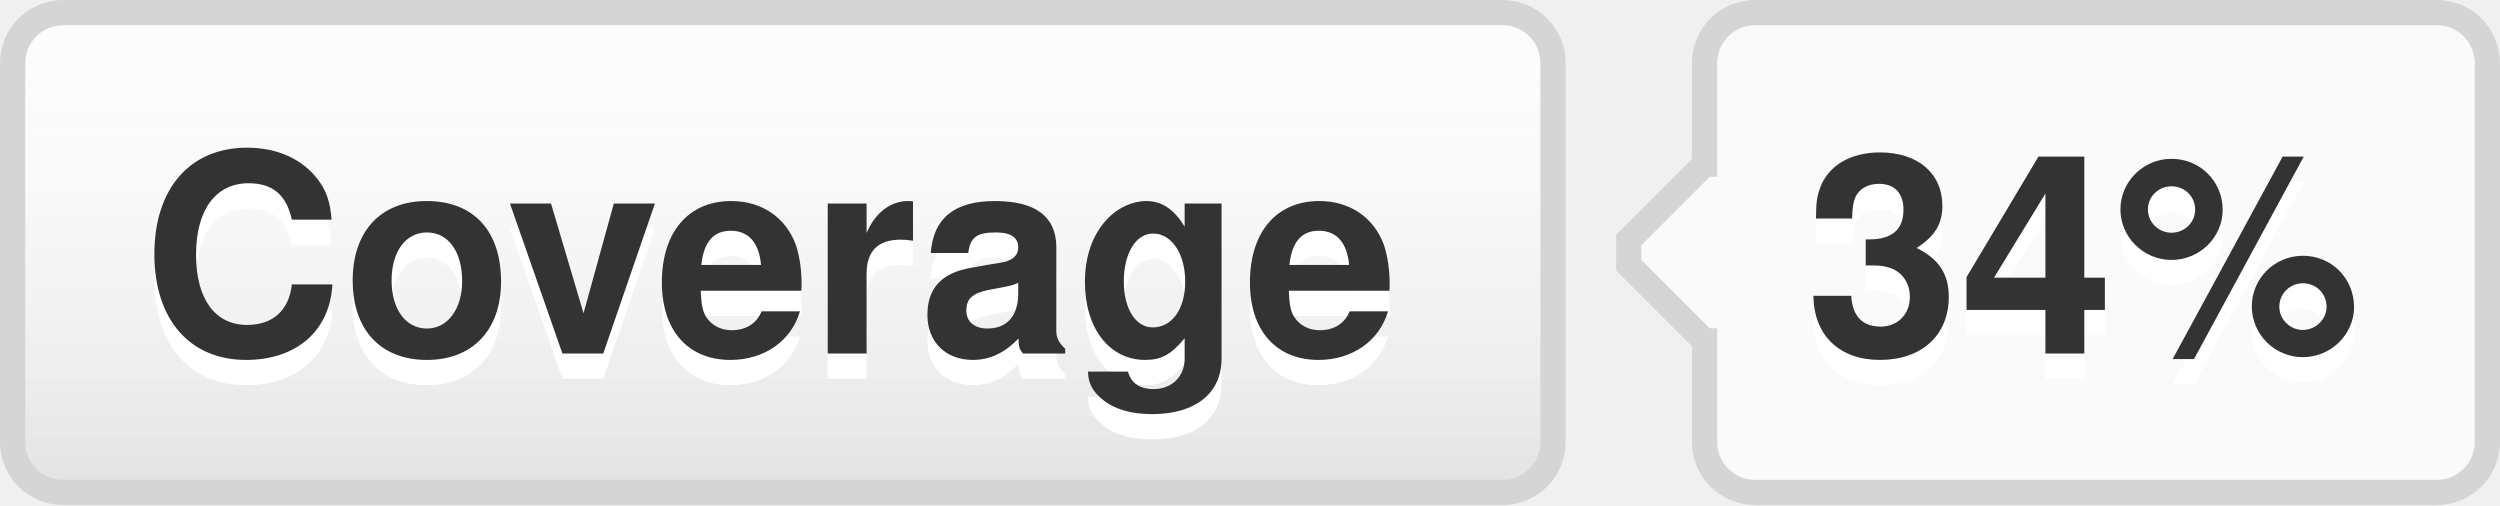
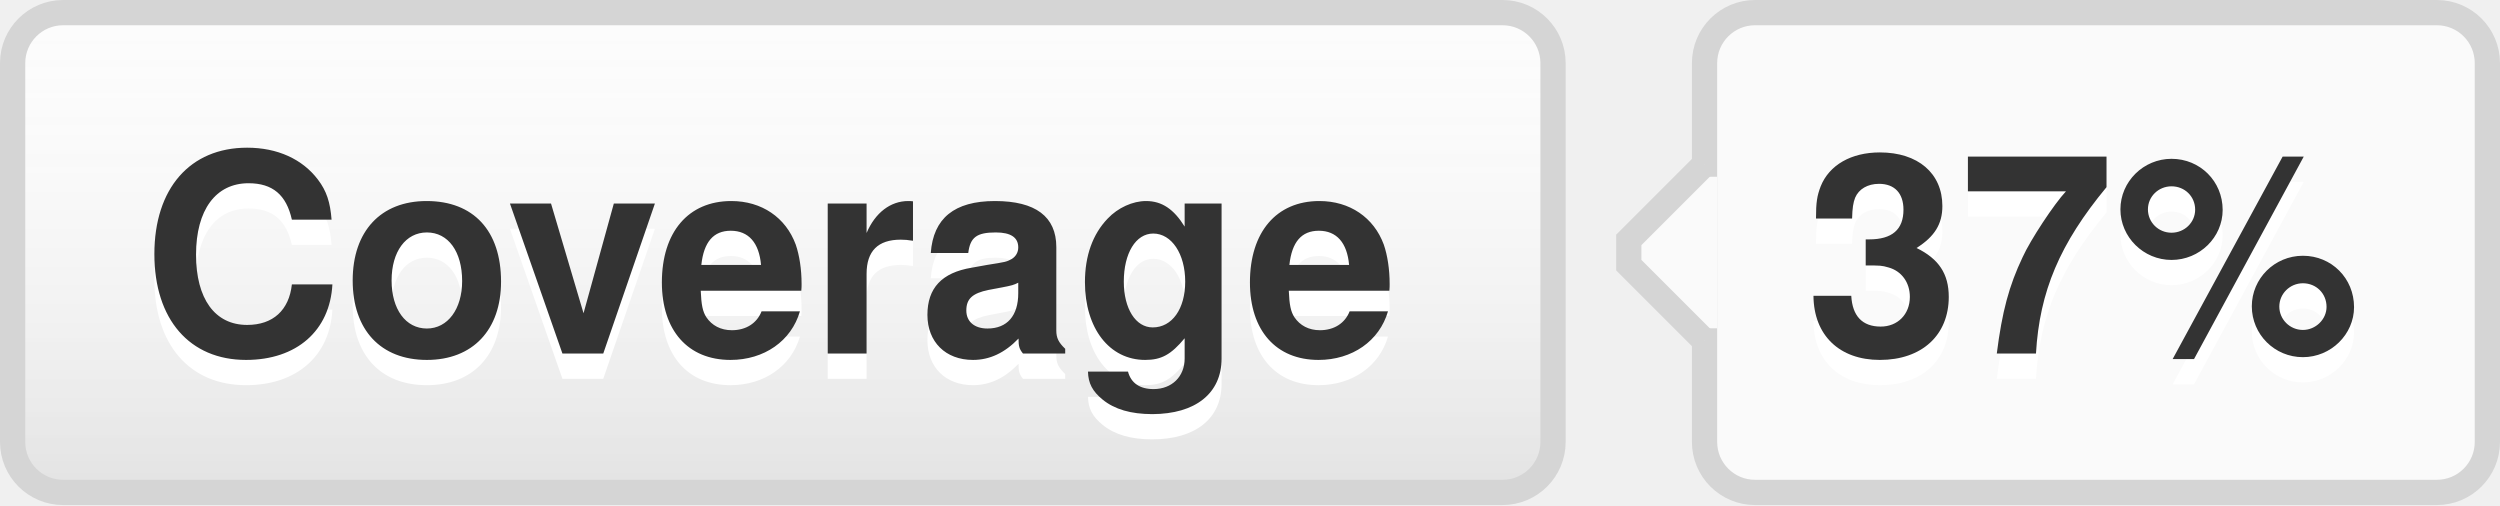
- <svg xmlns="http://www.w3.org/2000/svg" width="99" height="20" role="img" aria-label="Coverage: 34%">
+ <svg xmlns="http://www.w3.org/2000/svg" width="99" height="20" role="img" aria-label="Coverage: 37%">
  <style>a:hover #llink{fill:url(#b);stroke:#ccc}a:hover #rlink{fill:#4183c4}</style>
  <linearGradient id="a" x2="0" y2="100%">
    <stop offset="0" stop-color="#fcfcfc" stop-opacity="0" />
    <stop offset="1" stop-opacity=".1" />
  </linearGradient>
  <linearGradient id="b" x2="0" y2="100%">
    <stop offset="0" stop-color="#ccc" stop-opacity=".1" />
    <stop offset="1" stop-opacity=".1" />
  </linearGradient>
  <g stroke="#d5d5d5">
    <rect stroke="none" fill="#fcfcfc" x="0.5" y="0.5" width="61" height="19" rx="2" />
    <rect x="67.5" y="0.5" width="31" height="19" rx="2" fill="#fafafa" />
    <rect x="67" y="7.5" width="0.5" height="5" stroke="#fafafa" />
    <path d="M67.5 6.5 l-3 3v1 l3 3" stroke="d5d5d5" fill="#fafafa" />
  </g>
  <g aria-hidden="true" fill="#333" text-anchor="middle" font-family="Helvetica Neue,Helvetica,Arial,sans-serif" text-rendering="geometricPrecision" font-weight="700" font-size="110px" line-height="14px">
    <rect id="llink" stroke="#d5d5d5" fill="url(#a)" x=".5" y=".5" width="61" height="19" rx="2" />
    <text aria-hidden="true" x="305" y="150" fill="#fff" transform="scale(.1)" textLength="510">Coverage</text>
    <text x="305" y="140" transform="scale(.1)" textLength="510">Coverage</text>
-     <text aria-hidden="true" x="825" y="150" fill="#fff" transform="scale(.1)" textLength="230">34%</text>
-     <text id="rlink" x="825" y="140" transform="scale(.1)" textLength="230">34%</text>
+     <text aria-hidden="true" x="825" y="150" fill="#fff" transform="scale(.1)" textLength="230">37%</text>
+     <text id="rlink" x="825" y="140" transform="scale(.1)" textLength="230">37%</text>
  </g>
</svg>
